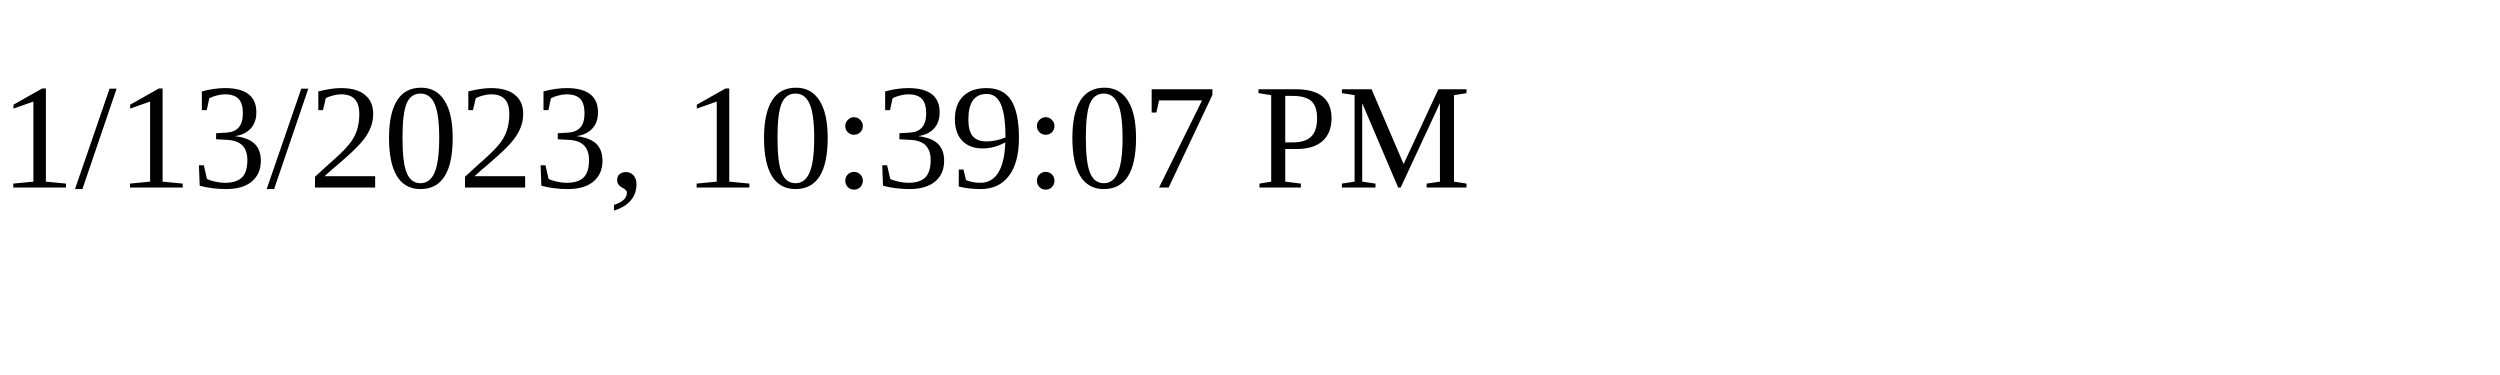
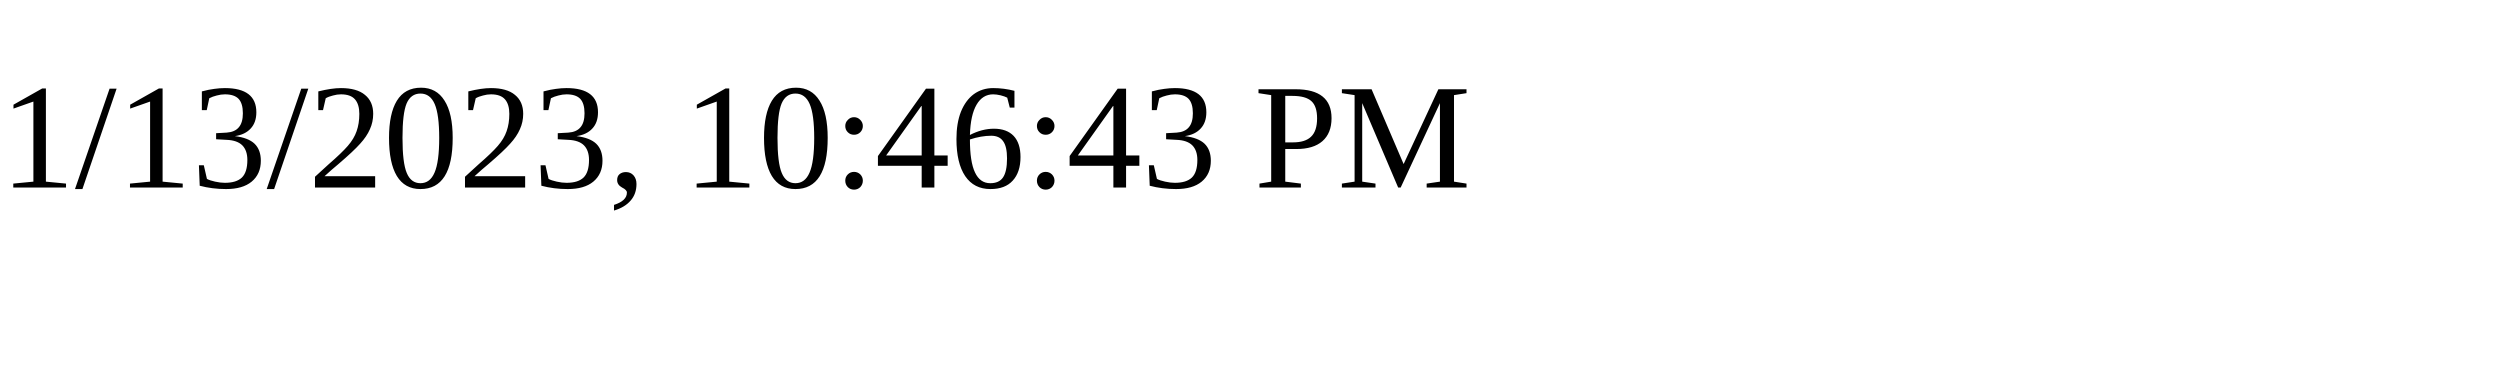
<svg xmlns="http://www.w3.org/2000/svg" height="30" width="200">
-   <text x="0" y="15">1/13/2023, 10:39:07 PM</text>
+   <text x="0" y="15">1/13/2023, 10:46:43 PM</text>
</svg>
